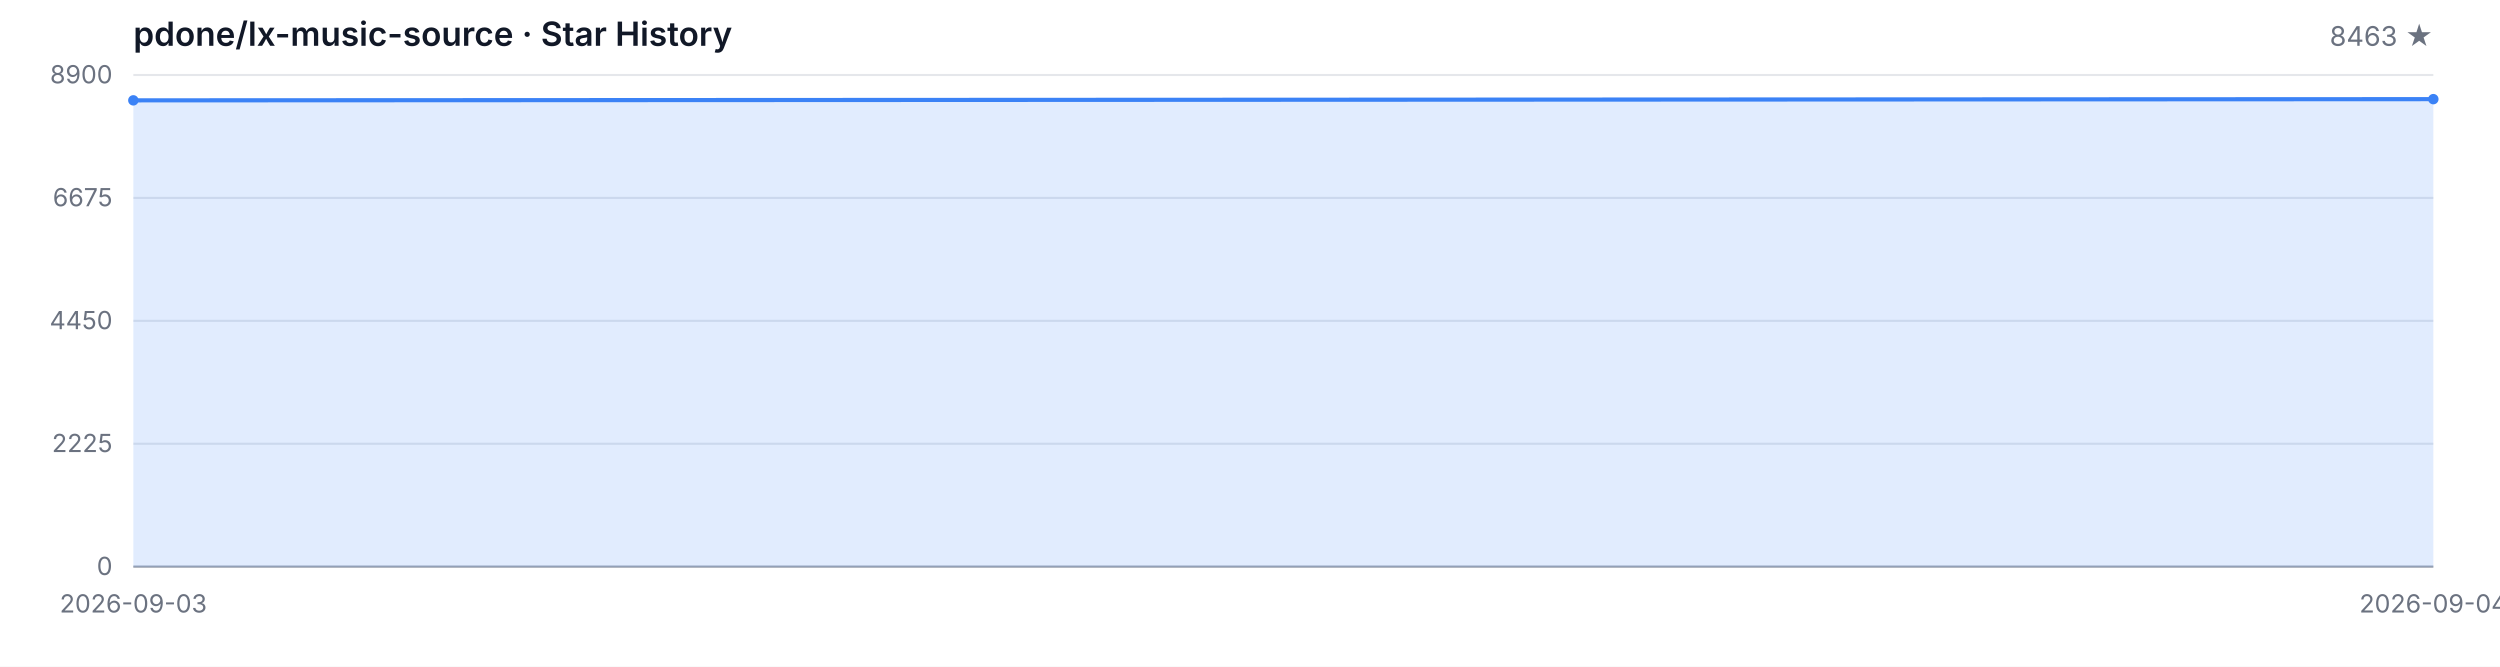
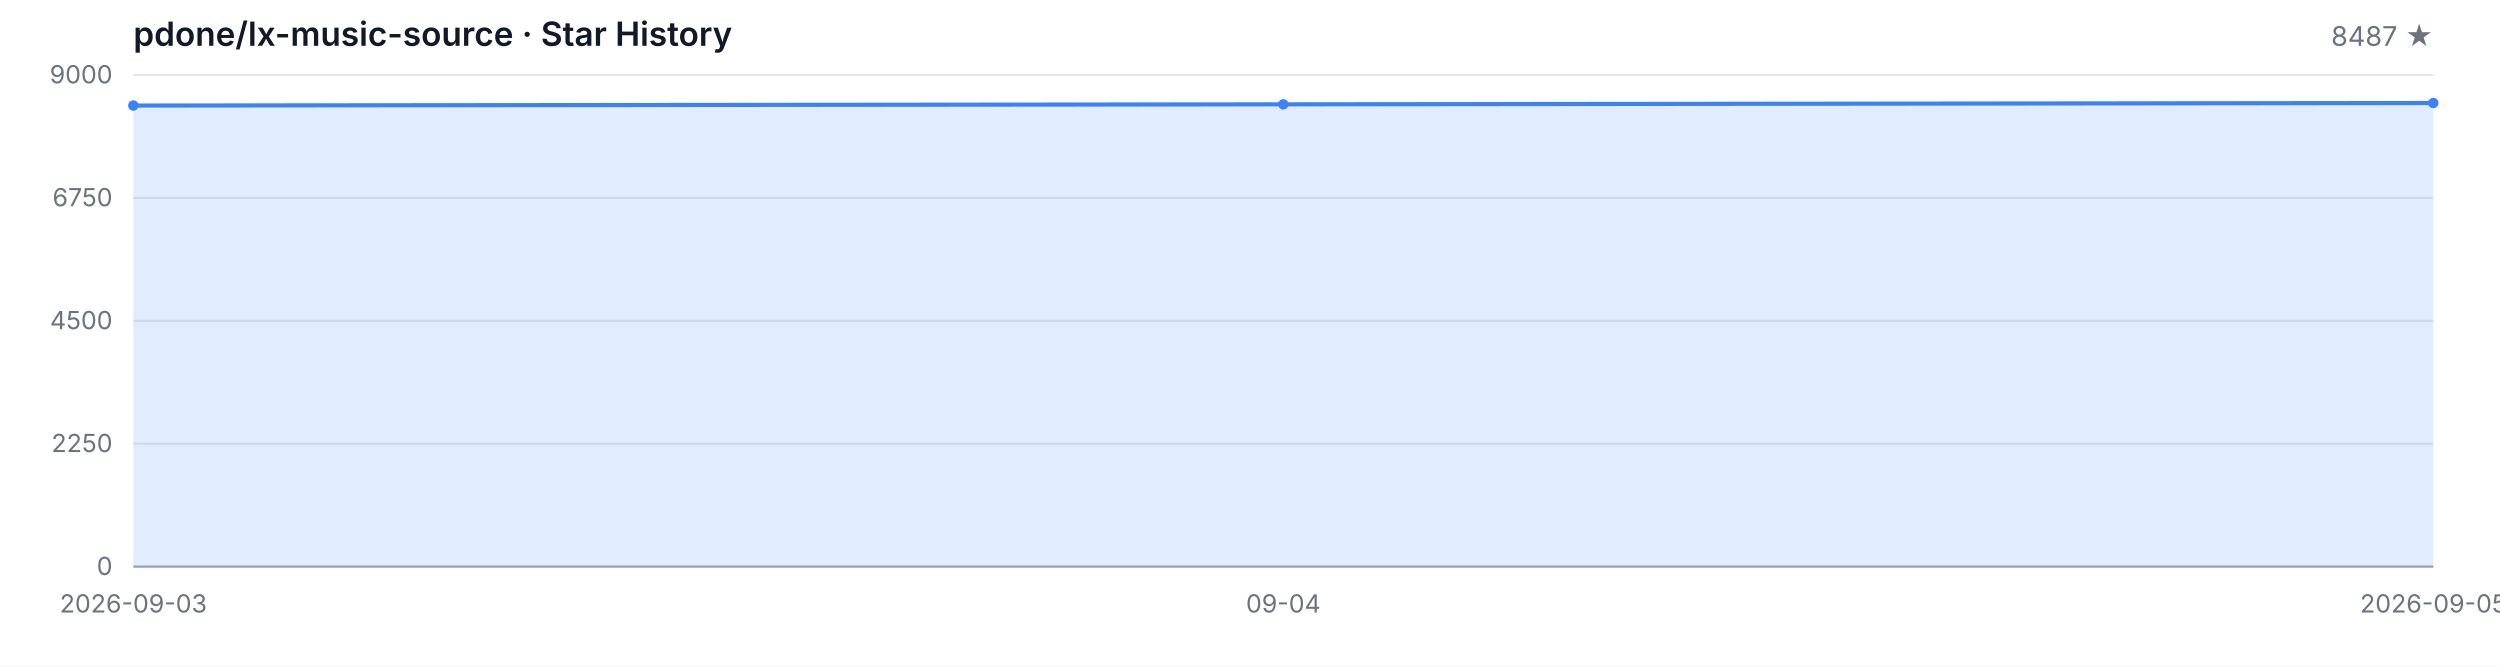
<svg xmlns="http://www.w3.org/2000/svg" width="1200" height="320" viewBox="0 0 1200 320" role="img" aria-label="Star History">
  <style>
  .bg { fill: #ffffff; }
  .grid { stroke: #e5e7eb; stroke-width: 1; }
  .axis { stroke: #9ca3af; stroke-width: 1; }
  .area { fill: rgba(59, 130, 246, 0.15); }
  .line { fill: none; stroke: #3b82f6; stroke-width: 2; stroke-linejoin: round; stroke-linecap: round; }
  .dot { fill: #3b82f6; }
  .tlabel { fill: #6b7280; font-family: -apple-system, BlinkMacSystemFont, 'Segoe UI', sans-serif; font-size: 12px; }
  .title { fill: #111827; font-family: -apple-system, BlinkMacSystemFont, 'Segoe UI', sans-serif; font-size: 16px; font-weight: 600; }
  .subtitle { fill: #6b7280; font-family: -apple-system, BlinkMacSystemFont, 'Segoe UI', sans-serif; font-size: 13px; }
  @media (prefers-color-scheme: dark) {
    .bg { fill: #0d1117; }
    .grid { stroke: #21262d; }
    .axis { stroke: #484f58; }
    .area { fill: rgba(58, 132, 255, 0.18); }
    .line { stroke: #58a6ff; }
    .dot { fill: #58a6ff; }
    .tlabel { fill: #8b949e; }
    .title { fill: #c9d1d9; }
    .subtitle { fill: #8b949e; }
  }
</style>
  <rect class="bg" width="1200" height="320" />
  <text class="title" x="64" y="22">pdone/lx-music-source · Star History</text>
-   <text class="subtitle" x="1168" y="22" text-anchor="end">8463 ★</text>
+   <text class="subtitle" x="1168" y="22" text-anchor="end">8487 ★</text>
  <line class="grid" x1="64" y1="272.00" x2="1168" y2="272.00" />
  <line class="grid" x1="64" y1="213.00" x2="1168" y2="213.00" />
  <line class="grid" x1="64" y1="154.00" x2="1168" y2="154.00" />
  <line class="grid" x1="64" y1="95.00" x2="1168" y2="95.00" />
  <line class="grid" x1="64" y1="36.00" x2="1168" y2="36.00" />
  <text class="tlabel" x="54" y="276.00" text-anchor="end">0</text>
-   <text class="tlabel" x="54" y="217.00" text-anchor="end">2225</text>
-   <text class="tlabel" x="54" y="158.00" text-anchor="end">4450</text>
-   <text class="tlabel" x="54" y="99.00" text-anchor="end">6675</text>
-   <text class="tlabel" x="54" y="40.00" text-anchor="end">8900</text>
+   <text class="tlabel" x="54" y="217.00" text-anchor="end">2250</text>
+   <text class="tlabel" x="54" y="158.00" text-anchor="end">4500</text>
+   <text class="tlabel" x="54" y="99.00" text-anchor="end">6750</text>
+   <text class="tlabel" x="54" y="40.00" text-anchor="end">9000</text>
  <line class="axis" x1="64" y1="272" x2="1168" y2="272" />
-   <path class="area" d="M 64.00 272.00 L 64.00 48.17 L 1168.00 47.59 L 1168.00 272.00 Z" />
-   <path class="line" d="M 64.00 48.17 L 1168.00 47.59" />
-   <circle class="dot" cx="64.00" cy="48.17" r="2.5" />
-   <circle class="dot" cx="1168.00" cy="47.59" r="2.5" />
+   <path class="area" d="M 64.00 272.00 L 64.00 50.66 L 616.00 50.08 L 1168.00 49.45 L 1168.00 272.00 Z" />
+   <path class="line" d="M 64.00 50.66 L 616.00 50.08 L 1168.00 49.45" />
+   <circle class="dot" cx="64.00" cy="50.66" r="2.5" />
+   <circle class="dot" cx="616.00" cy="50.08" r="2.5" />
+   <circle class="dot" cx="1168.00" cy="49.45" r="2.5" />
  <text class="tlabel" x="64.00" y="294" text-anchor="middle">2026-09-03</text>
-   <text class="tlabel" x="1168.00" y="294" text-anchor="middle">2026-09-04</text>
+   <text class="tlabel" x="616.00" y="294" text-anchor="middle">09-04</text>
+   <text class="tlabel" x="1168.00" y="294" text-anchor="middle">2026-09-05</text>
</svg>
